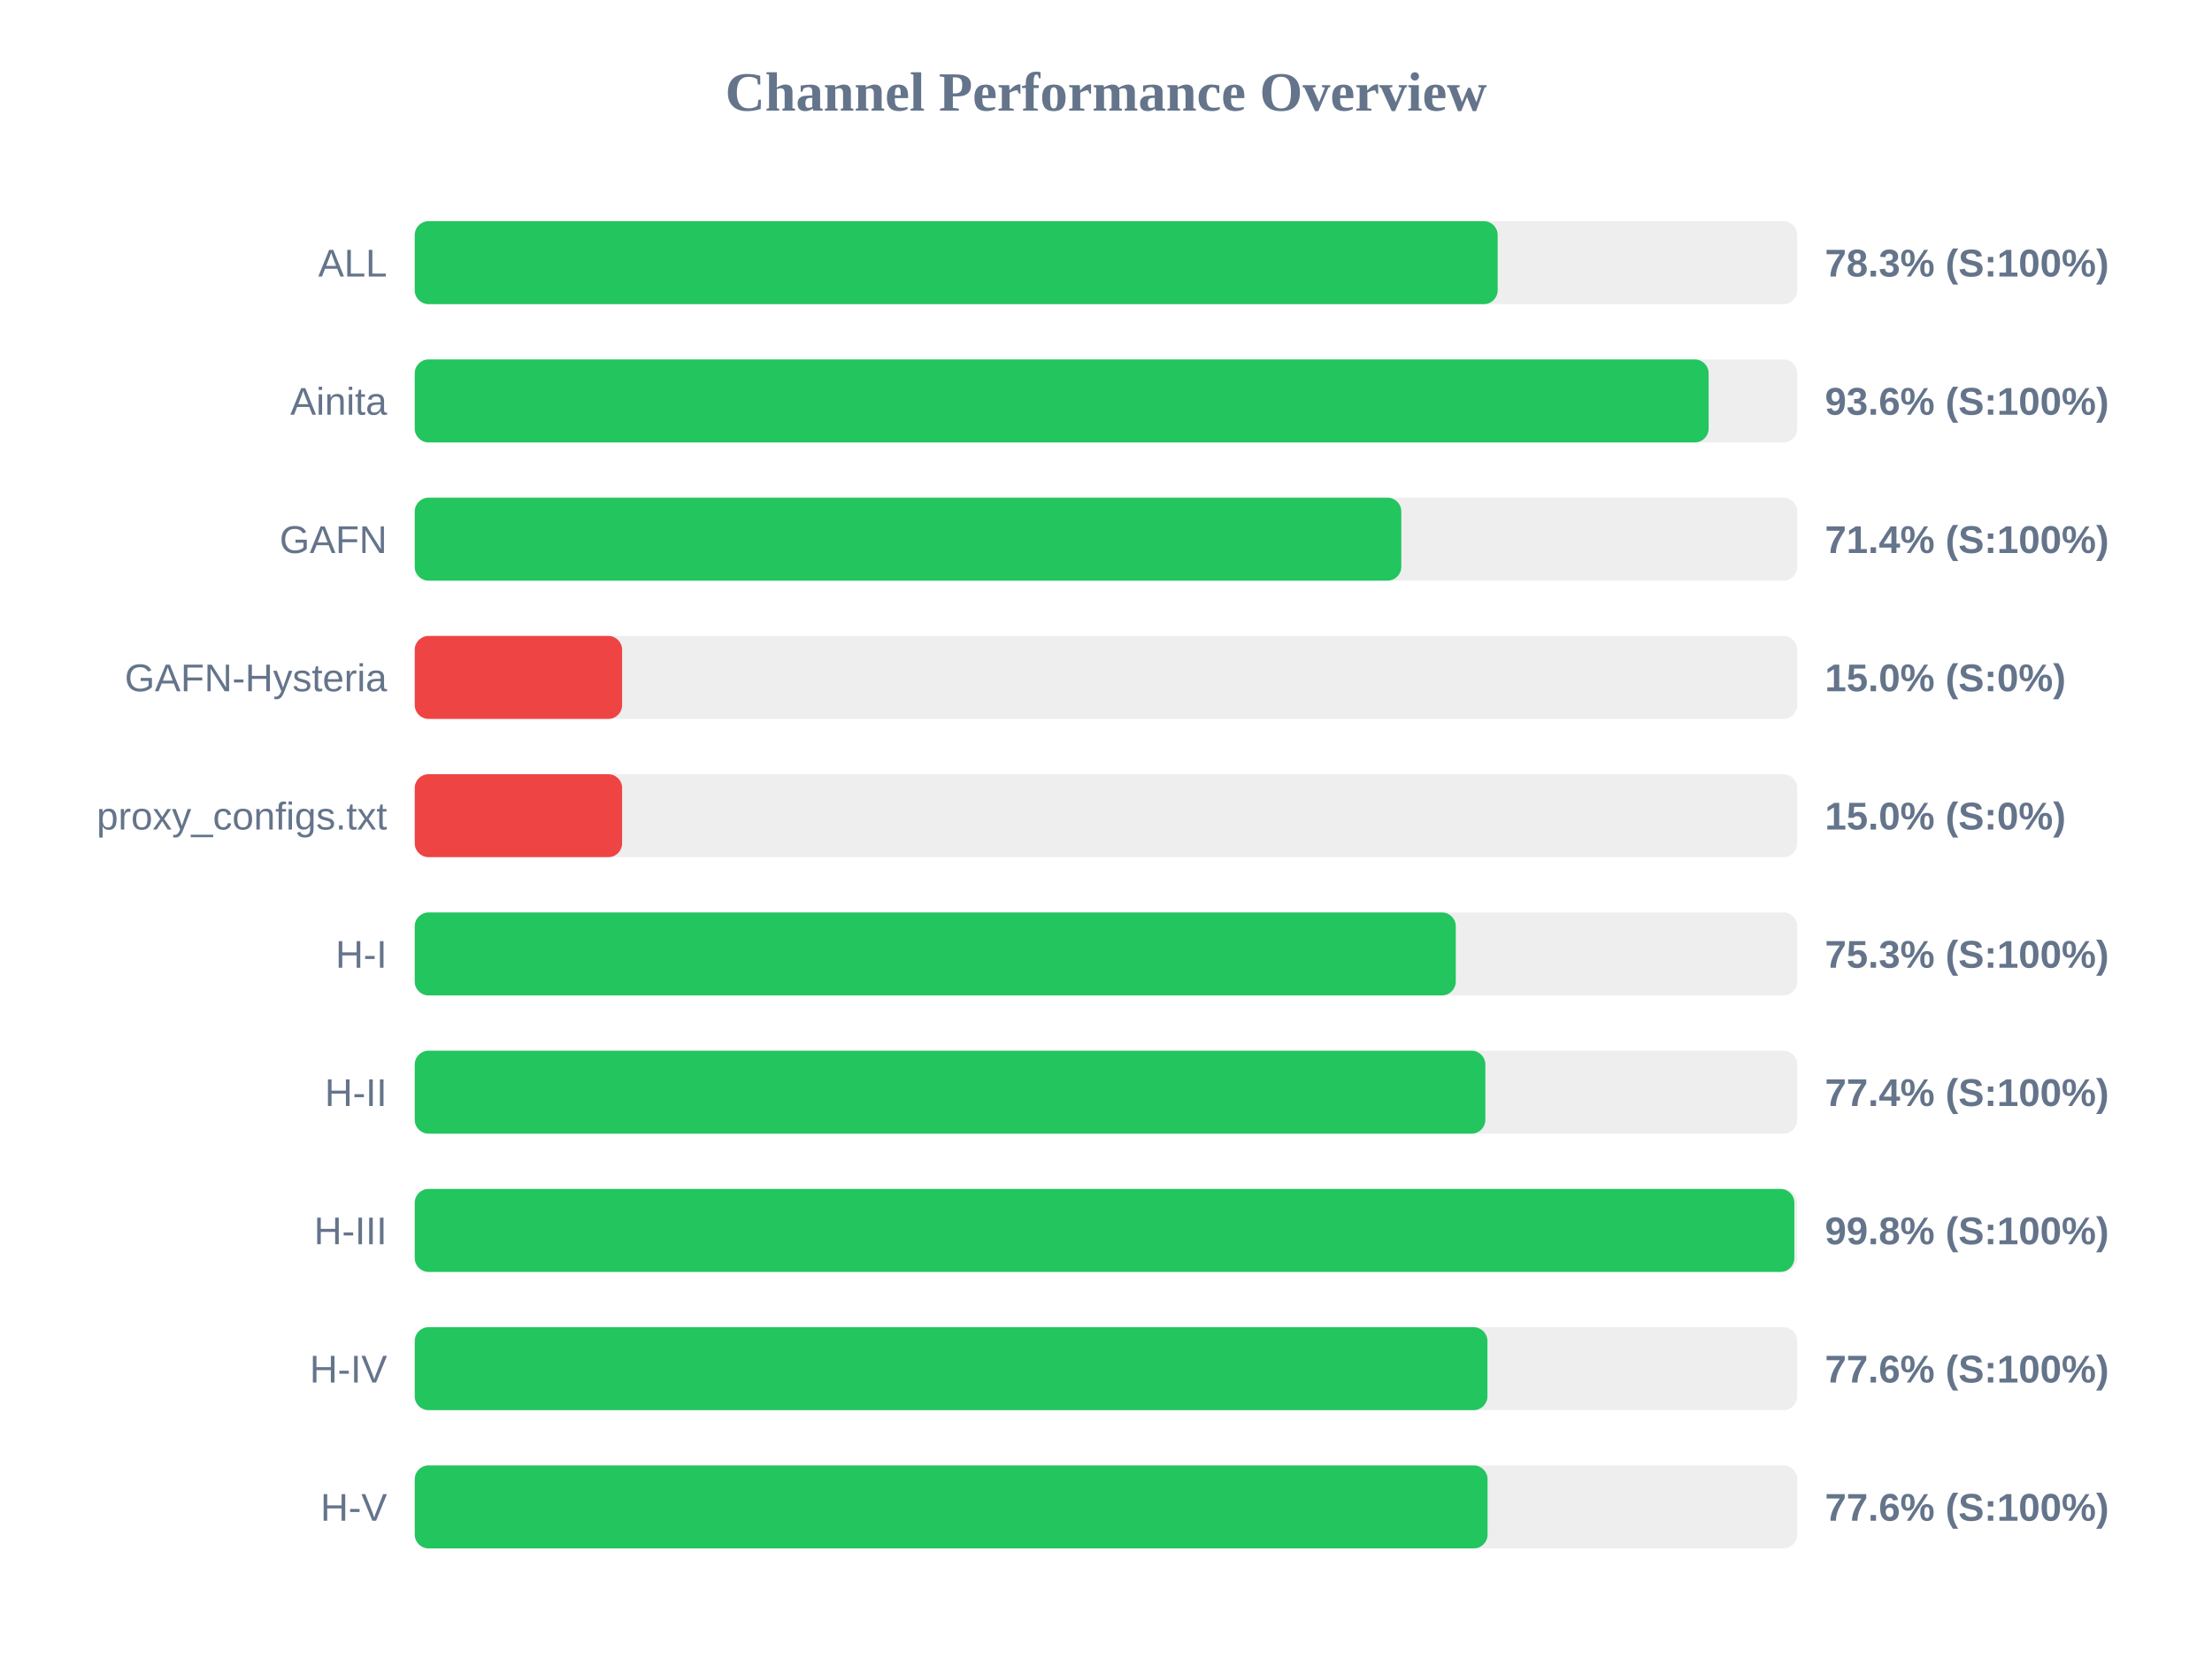
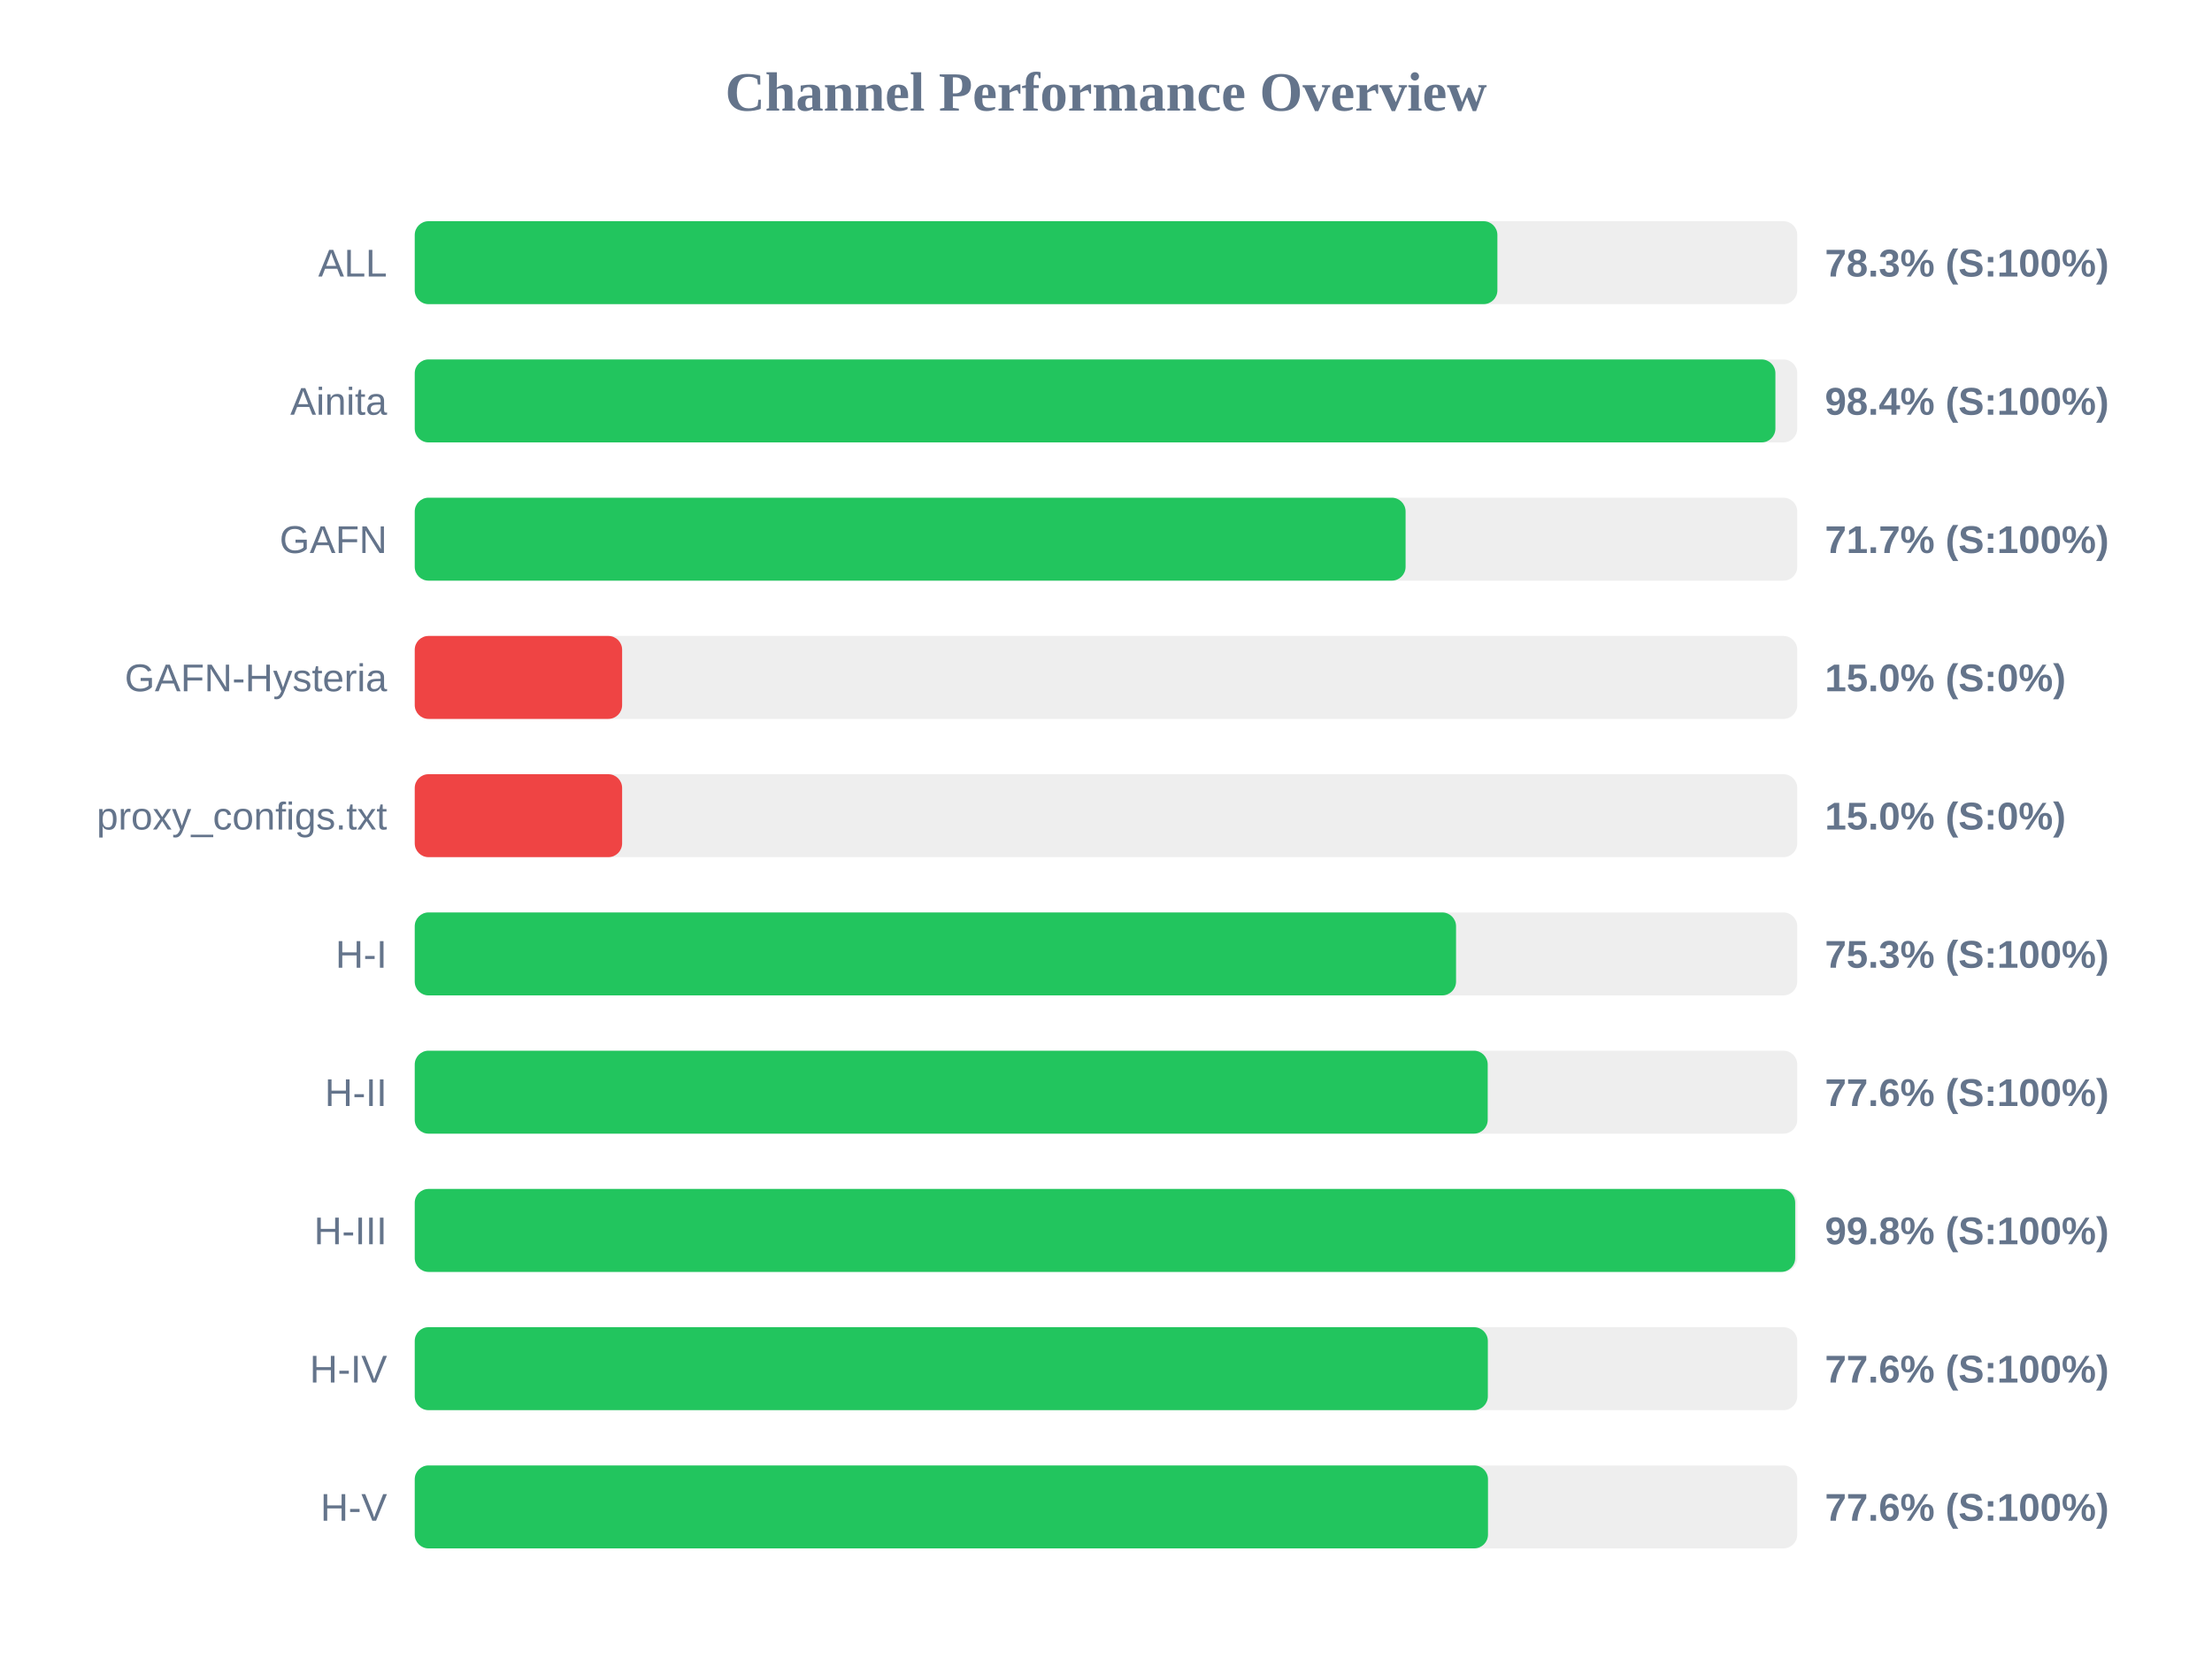
<svg xmlns="http://www.w3.org/2000/svg" width="800" height="600" version="1.1">
  <style>
        .row { font: 14px Arial; fill: #64748b; }
        .score { font: bold 14px Arial; fill: #64748b; }
    </style>
  <text x="400" y="40" text-anchor="middle" font-size="20px" font-weight="bold" fill="#64748b">Channel Performance Overview</text>
  <rect x="150" y="80" width="500" height="30" fill="#eee" rx="5" />
-   <rect x="150" y="80" width="391.65" height="30" fill="#22c55e" rx="5" />
+   <rect x="150" y="80" width="391.55" height="30" fill="#22c55e" rx="5" />
  <text x="140" y="100" text-anchor="end" class="row">ALL</text>
  <text x="660" y="100" text-anchor="start" class="score">78.3% (S:100%)</text>
  <rect x="150" y="130" width="500" height="30" fill="#eee" rx="5" />
-   <rect x="150" y="130" width="467.95" height="30" fill="#22c55e" rx="5" />
+   <rect x="150" y="130" width="492.1" height="30" fill="#22c55e" rx="5" />
  <text x="140" y="150" text-anchor="end" class="row">Ainita</text>
-   <text x="660" y="150" text-anchor="start" class="score">93.6% (S:100%)</text>
+   <text x="660" y="150" text-anchor="start" class="score">98.4% (S:100%)</text>
  <rect x="150" y="180" width="500" height="30" fill="#eee" rx="5" />
-   <rect x="150" y="180" width="356.8" height="30" fill="#22c55e" rx="5" />
+   <rect x="150" y="180" width="358.35" height="30" fill="#22c55e" rx="5" />
  <text x="140" y="200" text-anchor="end" class="row">GAFN</text>
-   <text x="660" y="200" text-anchor="start" class="score">71.4% (S:100%)</text>
+   <text x="660" y="200" text-anchor="start" class="score">71.7% (S:100%)</text>
  <rect x="150" y="230" width="500" height="30" fill="#eee" rx="5" />
  <rect x="150" y="230" width="75.0" height="30" fill="#ef4444" rx="5" />
  <text x="140" y="250" text-anchor="end" class="row">GAFN-Hysteria</text>
  <text x="660" y="250" text-anchor="start" class="score">15.0% (S:0%)</text>
  <rect x="150" y="280" width="500" height="30" fill="#eee" rx="5" />
  <rect x="150" y="280" width="75.0" height="30" fill="#ef4444" rx="5" />
  <text x="140" y="300" text-anchor="end" class="row">proxy_configs.txt</text>
  <text x="660" y="300" text-anchor="start" class="score">15.0% (S:0%)</text>
  <rect x="150" y="330" width="500" height="30" fill="#eee" rx="5" />
-   <rect x="150" y="330" width="376.5" height="30" fill="#22c55e" rx="5" />
+   <rect x="150" y="330" width="376.6" height="30" fill="#22c55e" rx="5" />
  <text x="140" y="350" text-anchor="end" class="row">H-I</text>
  <text x="660" y="350" text-anchor="start" class="score">75.3% (S:100%)</text>
  <rect x="150" y="380" width="500" height="30" fill="#eee" rx="5" />
-   <rect x="150" y="380" width="387.2" height="30" fill="#22c55e" rx="5" />
+   <rect x="150" y="380" width="388.05" height="30" fill="#22c55e" rx="5" />
  <text x="140" y="400" text-anchor="end" class="row">H-II</text>
-   <text x="660" y="400" text-anchor="start" class="score">77.4% (S:100%)</text>
+   <text x="660" y="400" text-anchor="start" class="score">77.6% (S:100%)</text>
  <rect x="150" y="430" width="500" height="30" fill="#eee" rx="5" />
-   <rect x="150" y="430" width="498.95" height="30" fill="#22c55e" rx="5" />
+   <rect x="150" y="430" width="499.25" height="30" fill="#22c55e" rx="5" />
  <text x="140" y="450" text-anchor="end" class="row">H-III</text>
  <text x="660" y="450" text-anchor="start" class="score">99.8% (S:100%)</text>
  <rect x="150" y="480" width="500" height="30" fill="#eee" rx="5" />
-   <rect x="150" y="480" width="387.95" height="30" fill="#22c55e" rx="5" />
+   <rect x="150" y="480" width="388.1" height="30" fill="#22c55e" rx="5" />
  <text x="140" y="500" text-anchor="end" class="row">H-IV</text>
  <text x="660" y="500" text-anchor="start" class="score">77.6% (S:100%)</text>
  <rect x="150" y="530" width="500" height="30" fill="#eee" rx="5" />
-   <rect x="150" y="530" width="388.0" height="30" fill="#22c55e" rx="5" />
+   <rect x="150" y="530" width="388.15" height="30" fill="#22c55e" rx="5" />
  <text x="140" y="550" text-anchor="end" class="row">H-V</text>
  <text x="660" y="550" text-anchor="start" class="score">77.6% (S:100%)</text>
</svg>
